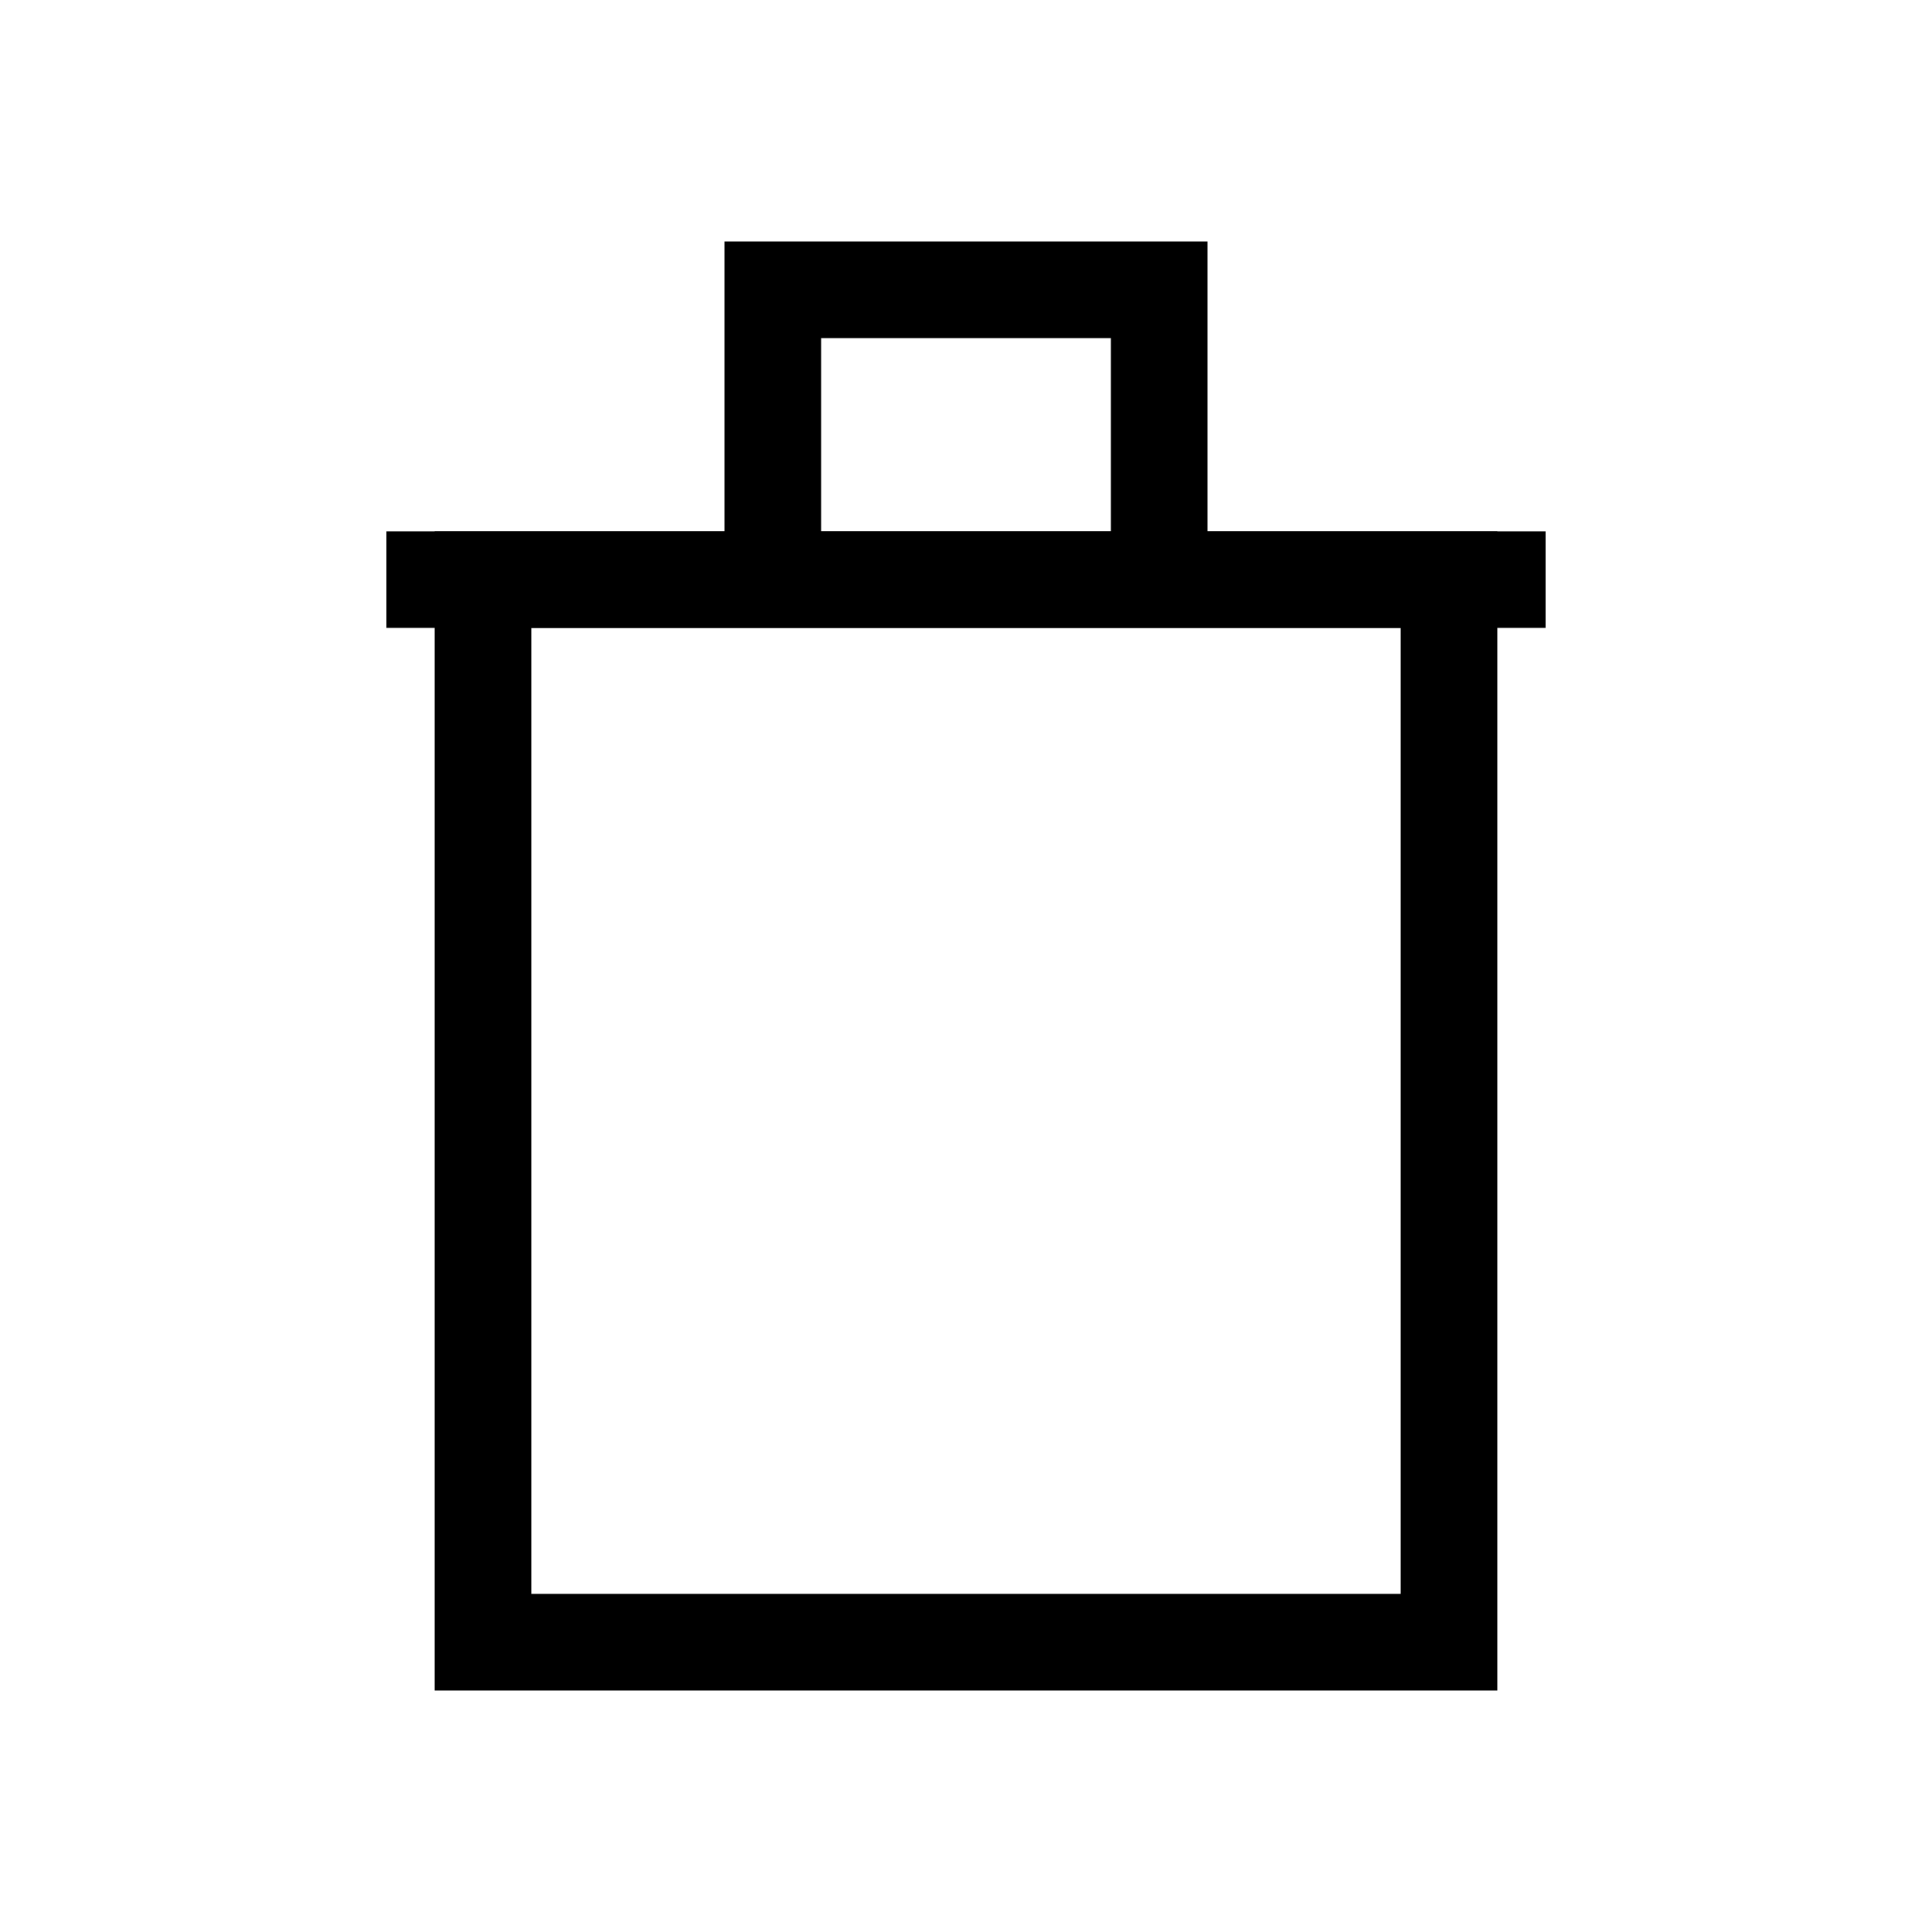
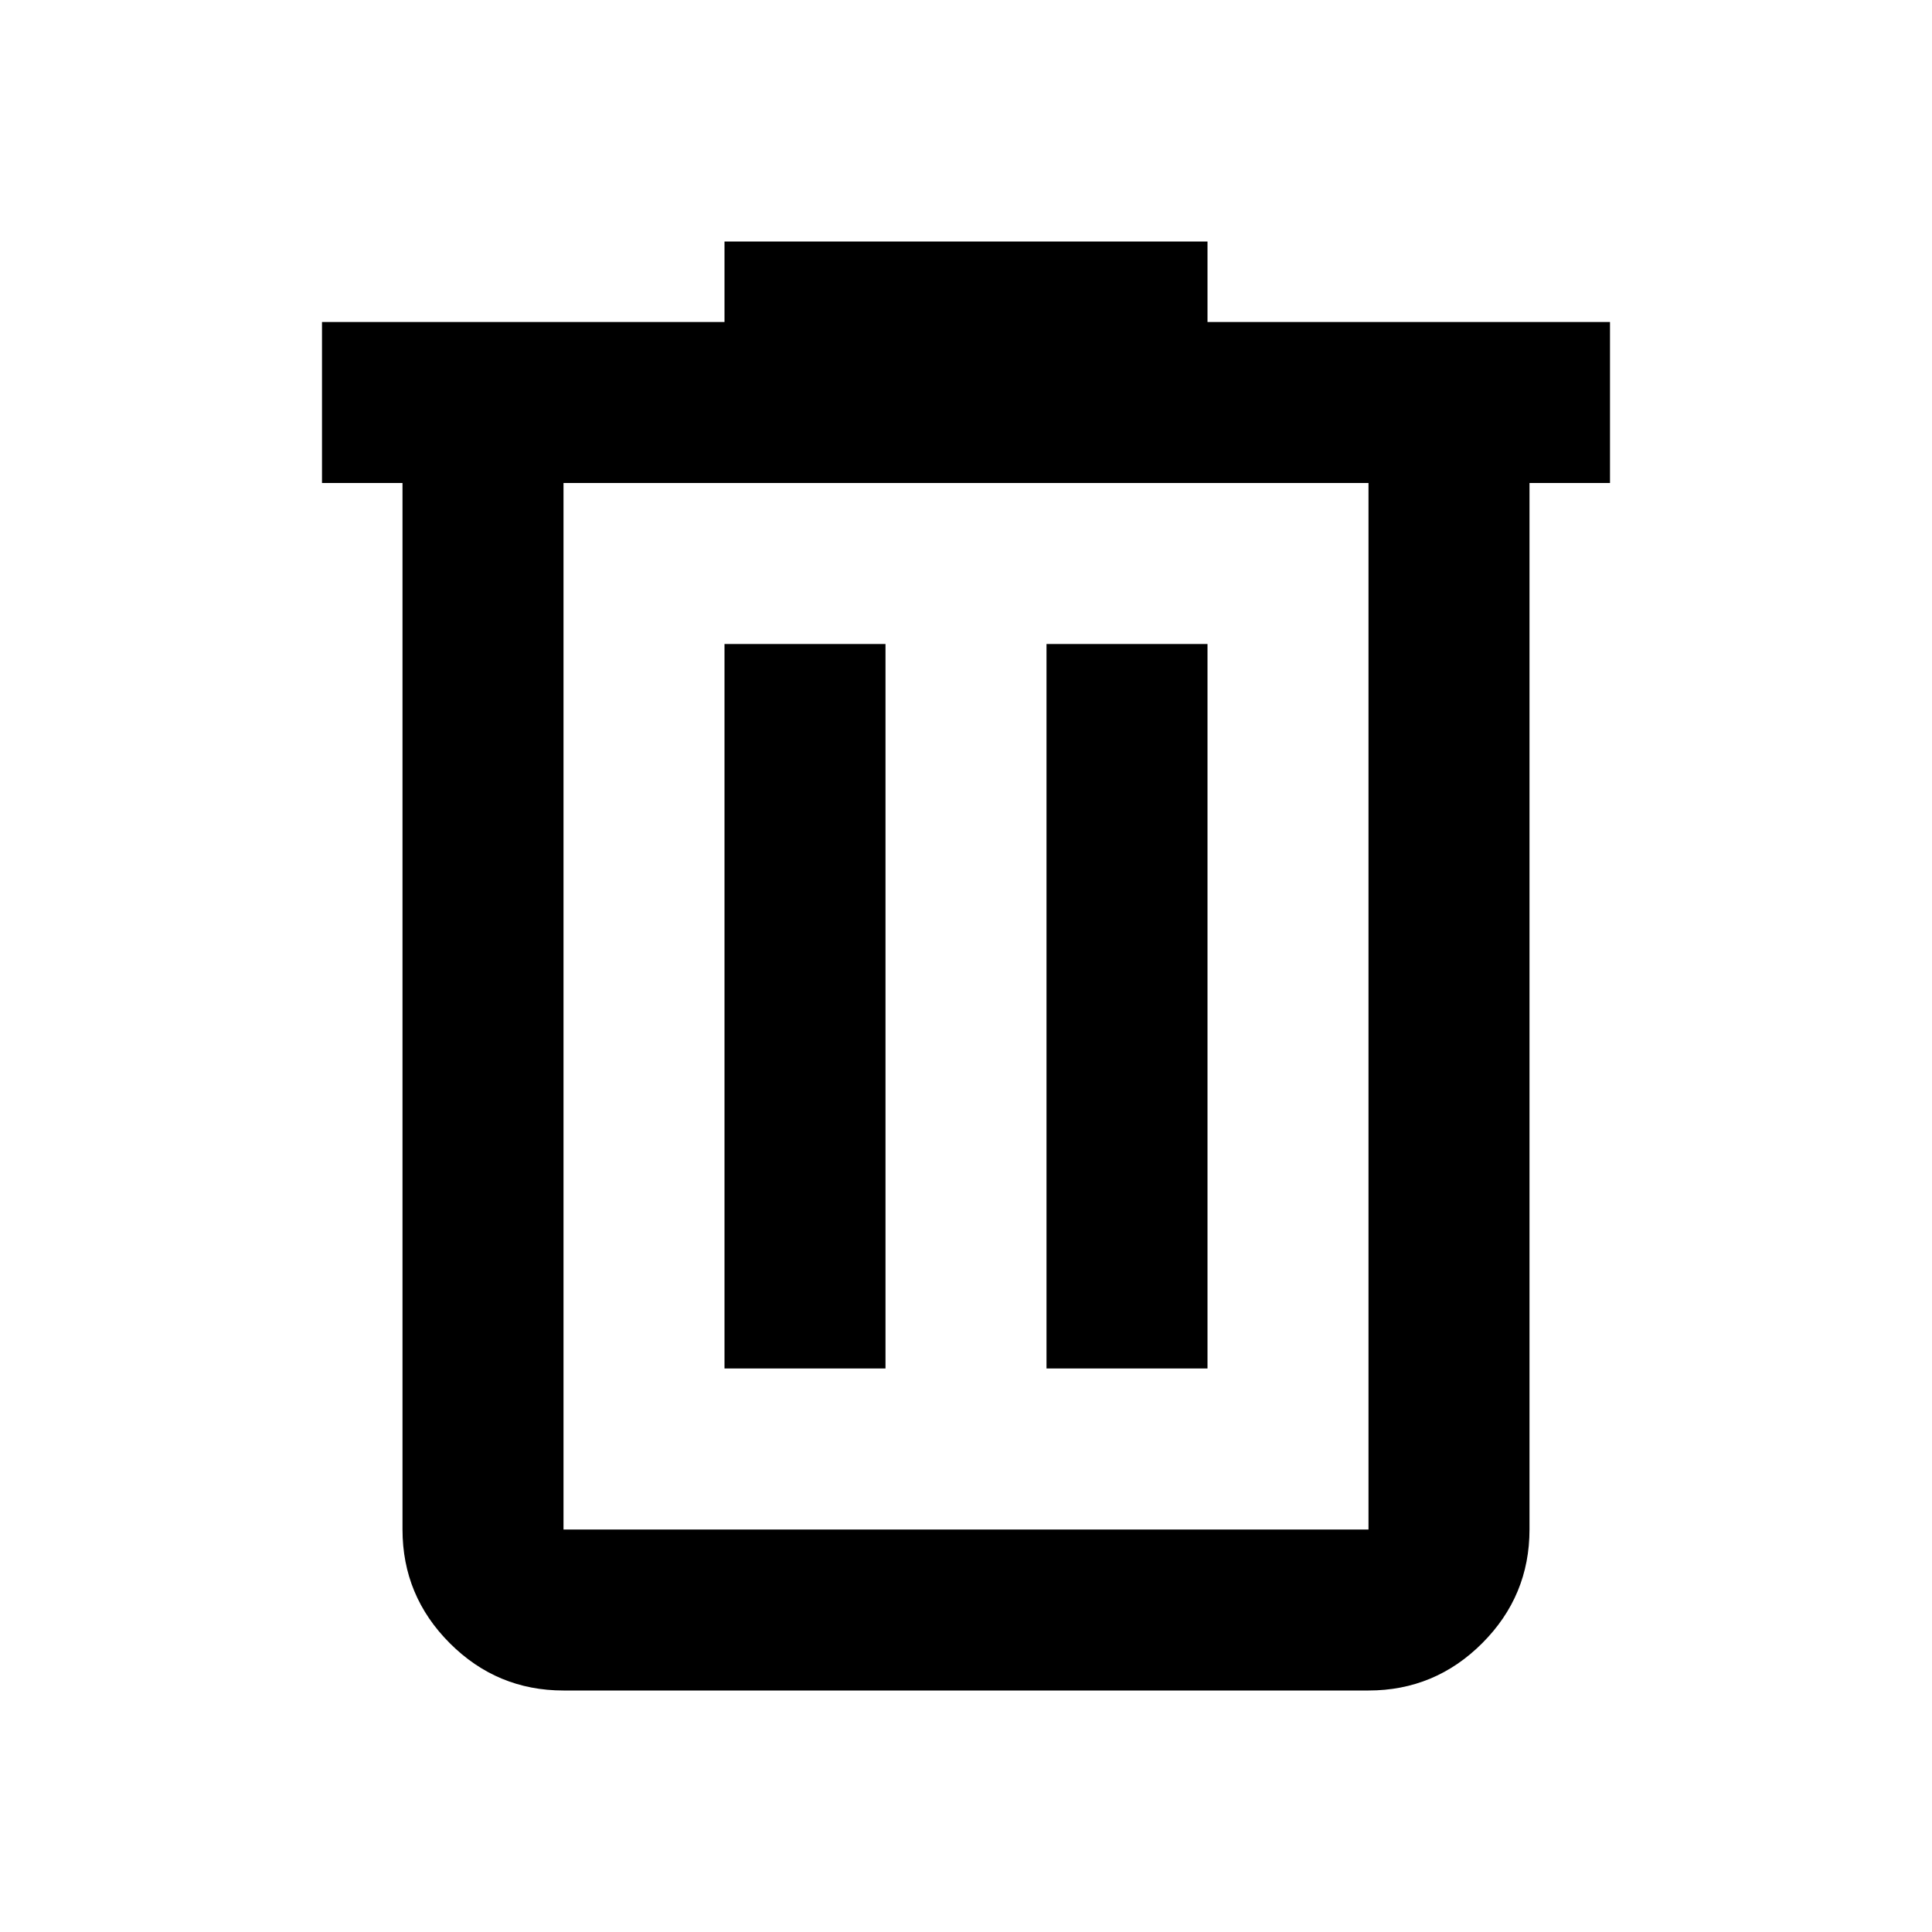
- <svg width="20" height="20" viewBox="0 0 20 20" fill="none" stroke="black" stroke-width="1">
-   <rect x="5" y="6" width="10" height="11" />
-   <path d="M4 6H16" />
-   <path d="M8 6V3H12V6" />
+ <svg xmlns="http://www.w3.org/2000/svg" height="24px" viewBox="0 -960 960 960" width="24px" fill="#000000">
+   <path d="M280-120q-33 0-56.5-23.5T200-200v-520h-40v-80h200v-40h240v40h200v80h-40v520q0 33-23.5 56.5T680-120H280Zm400-600H280v520h400v-520ZM360-280h80v-360h-80v360Zm160 0h80v-360h-80v360ZM280-720v520-520Z" />
</svg>
